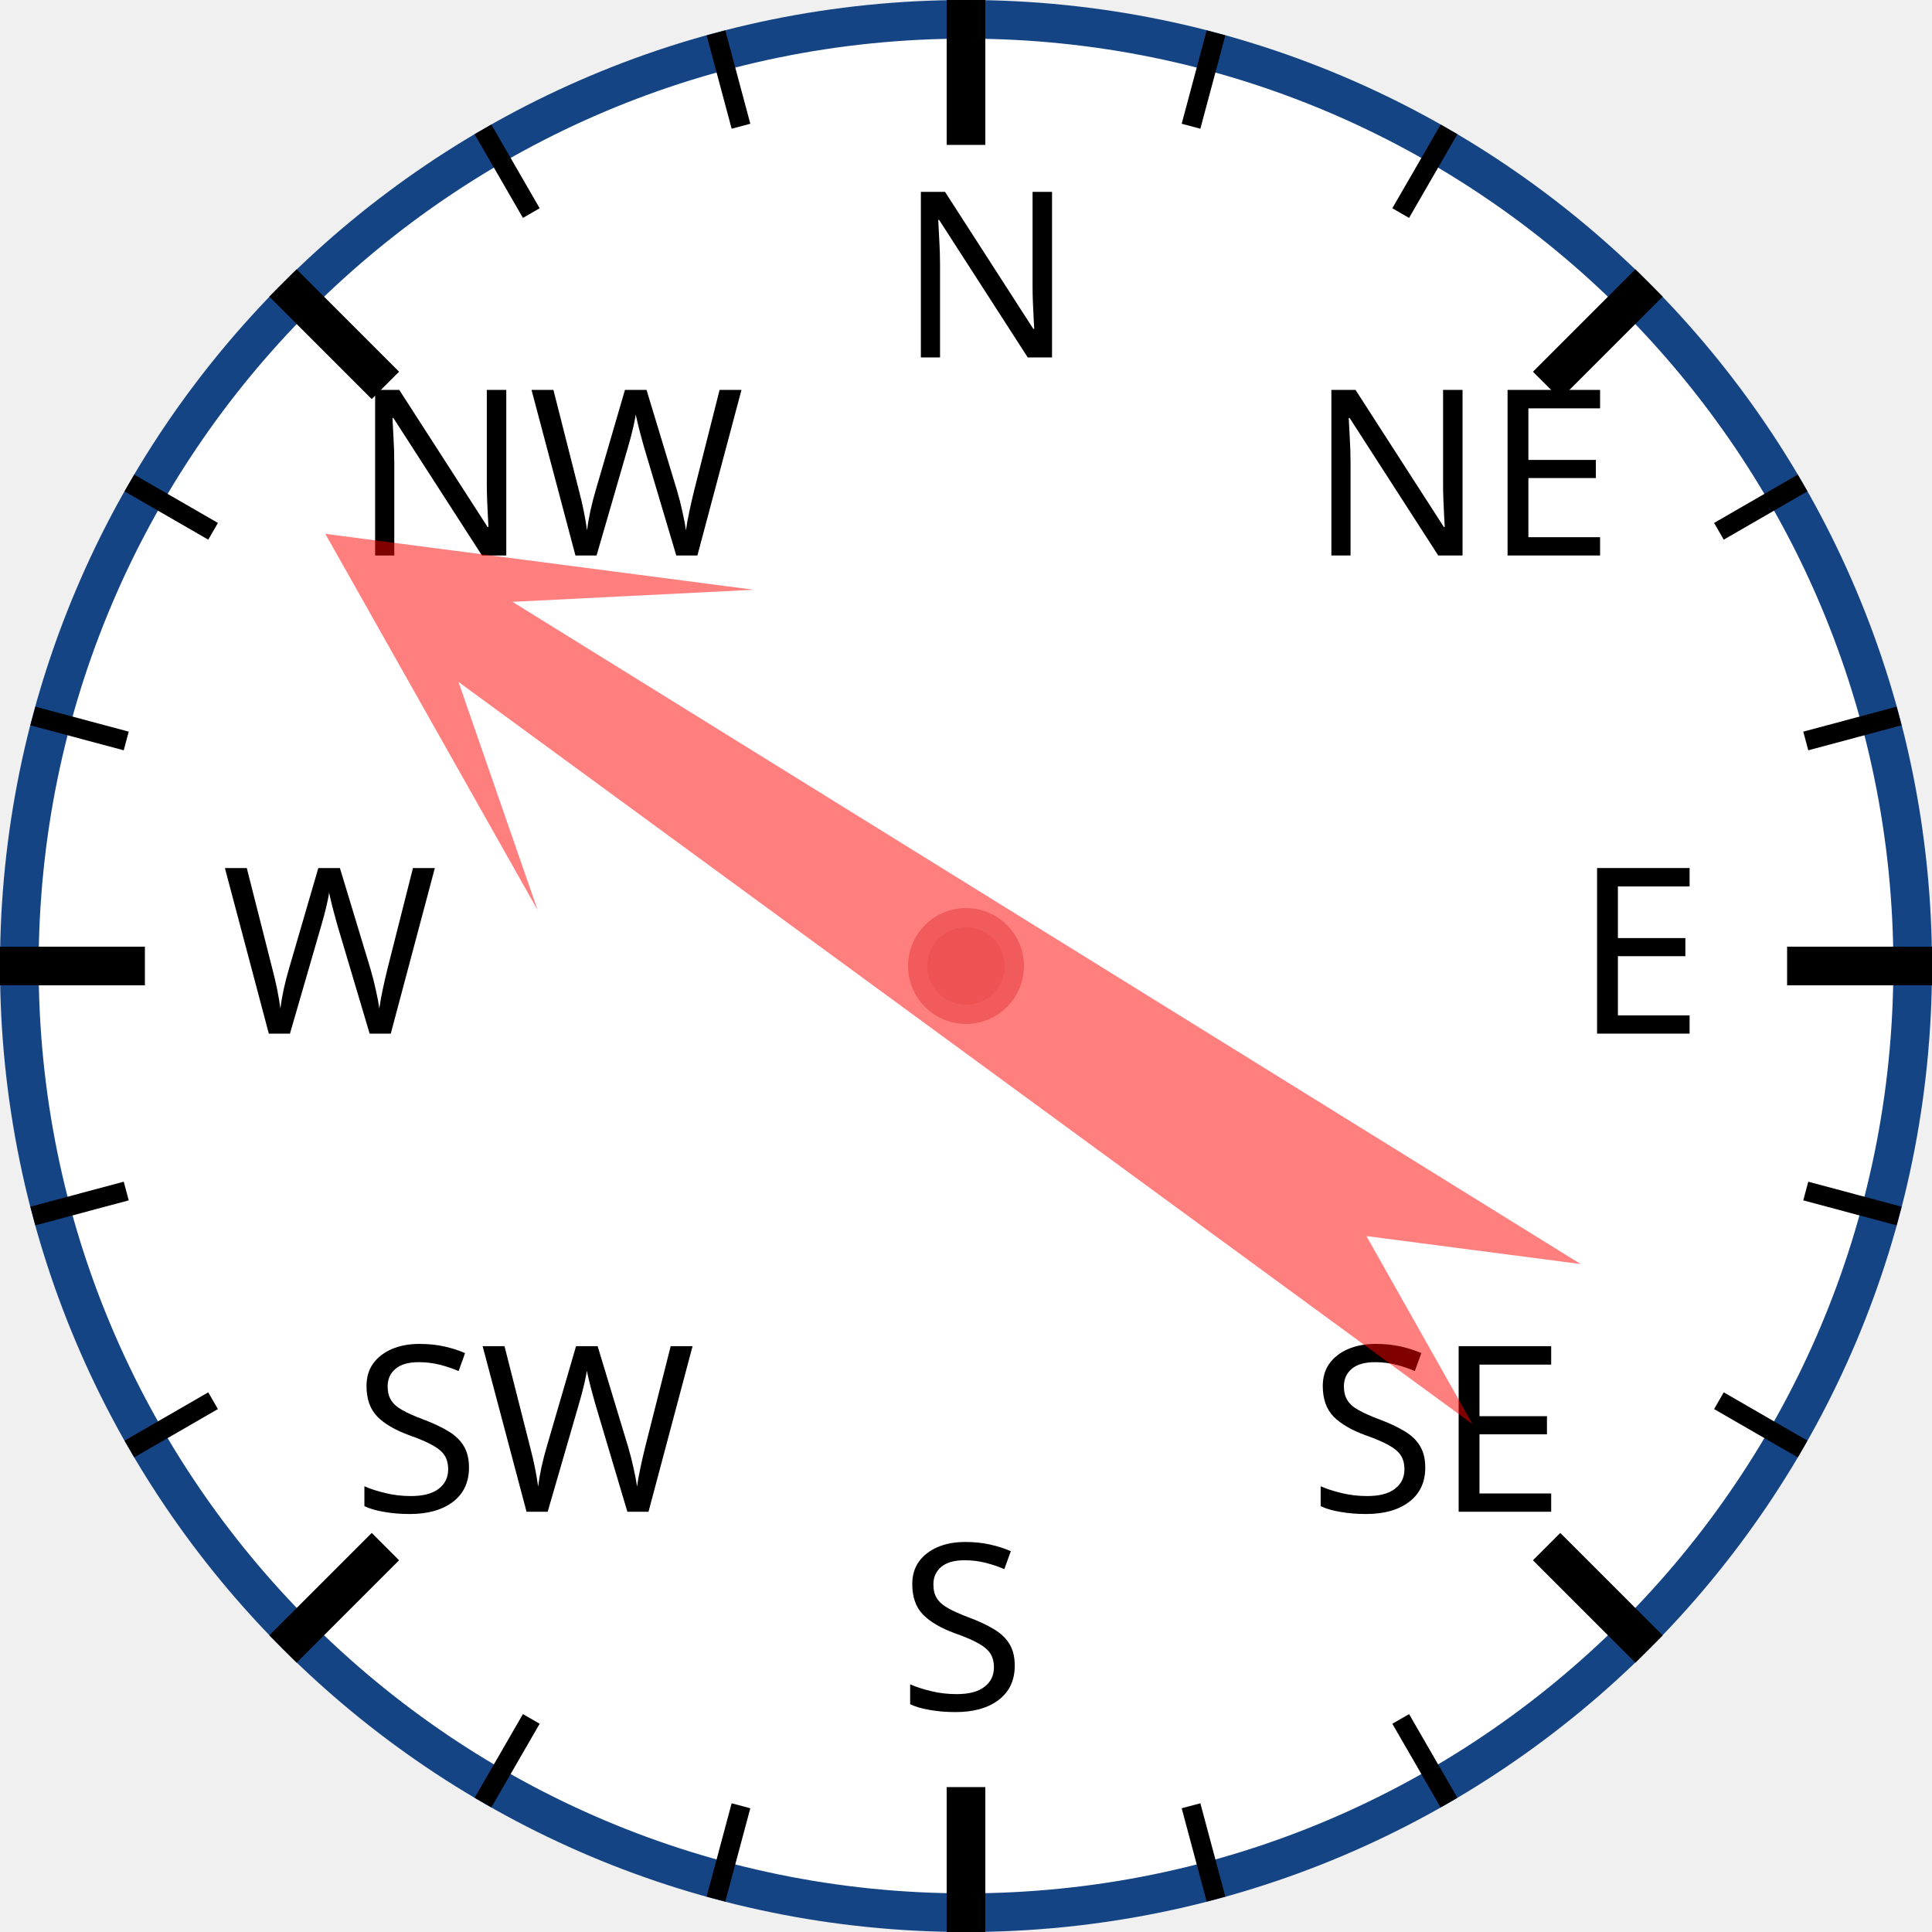
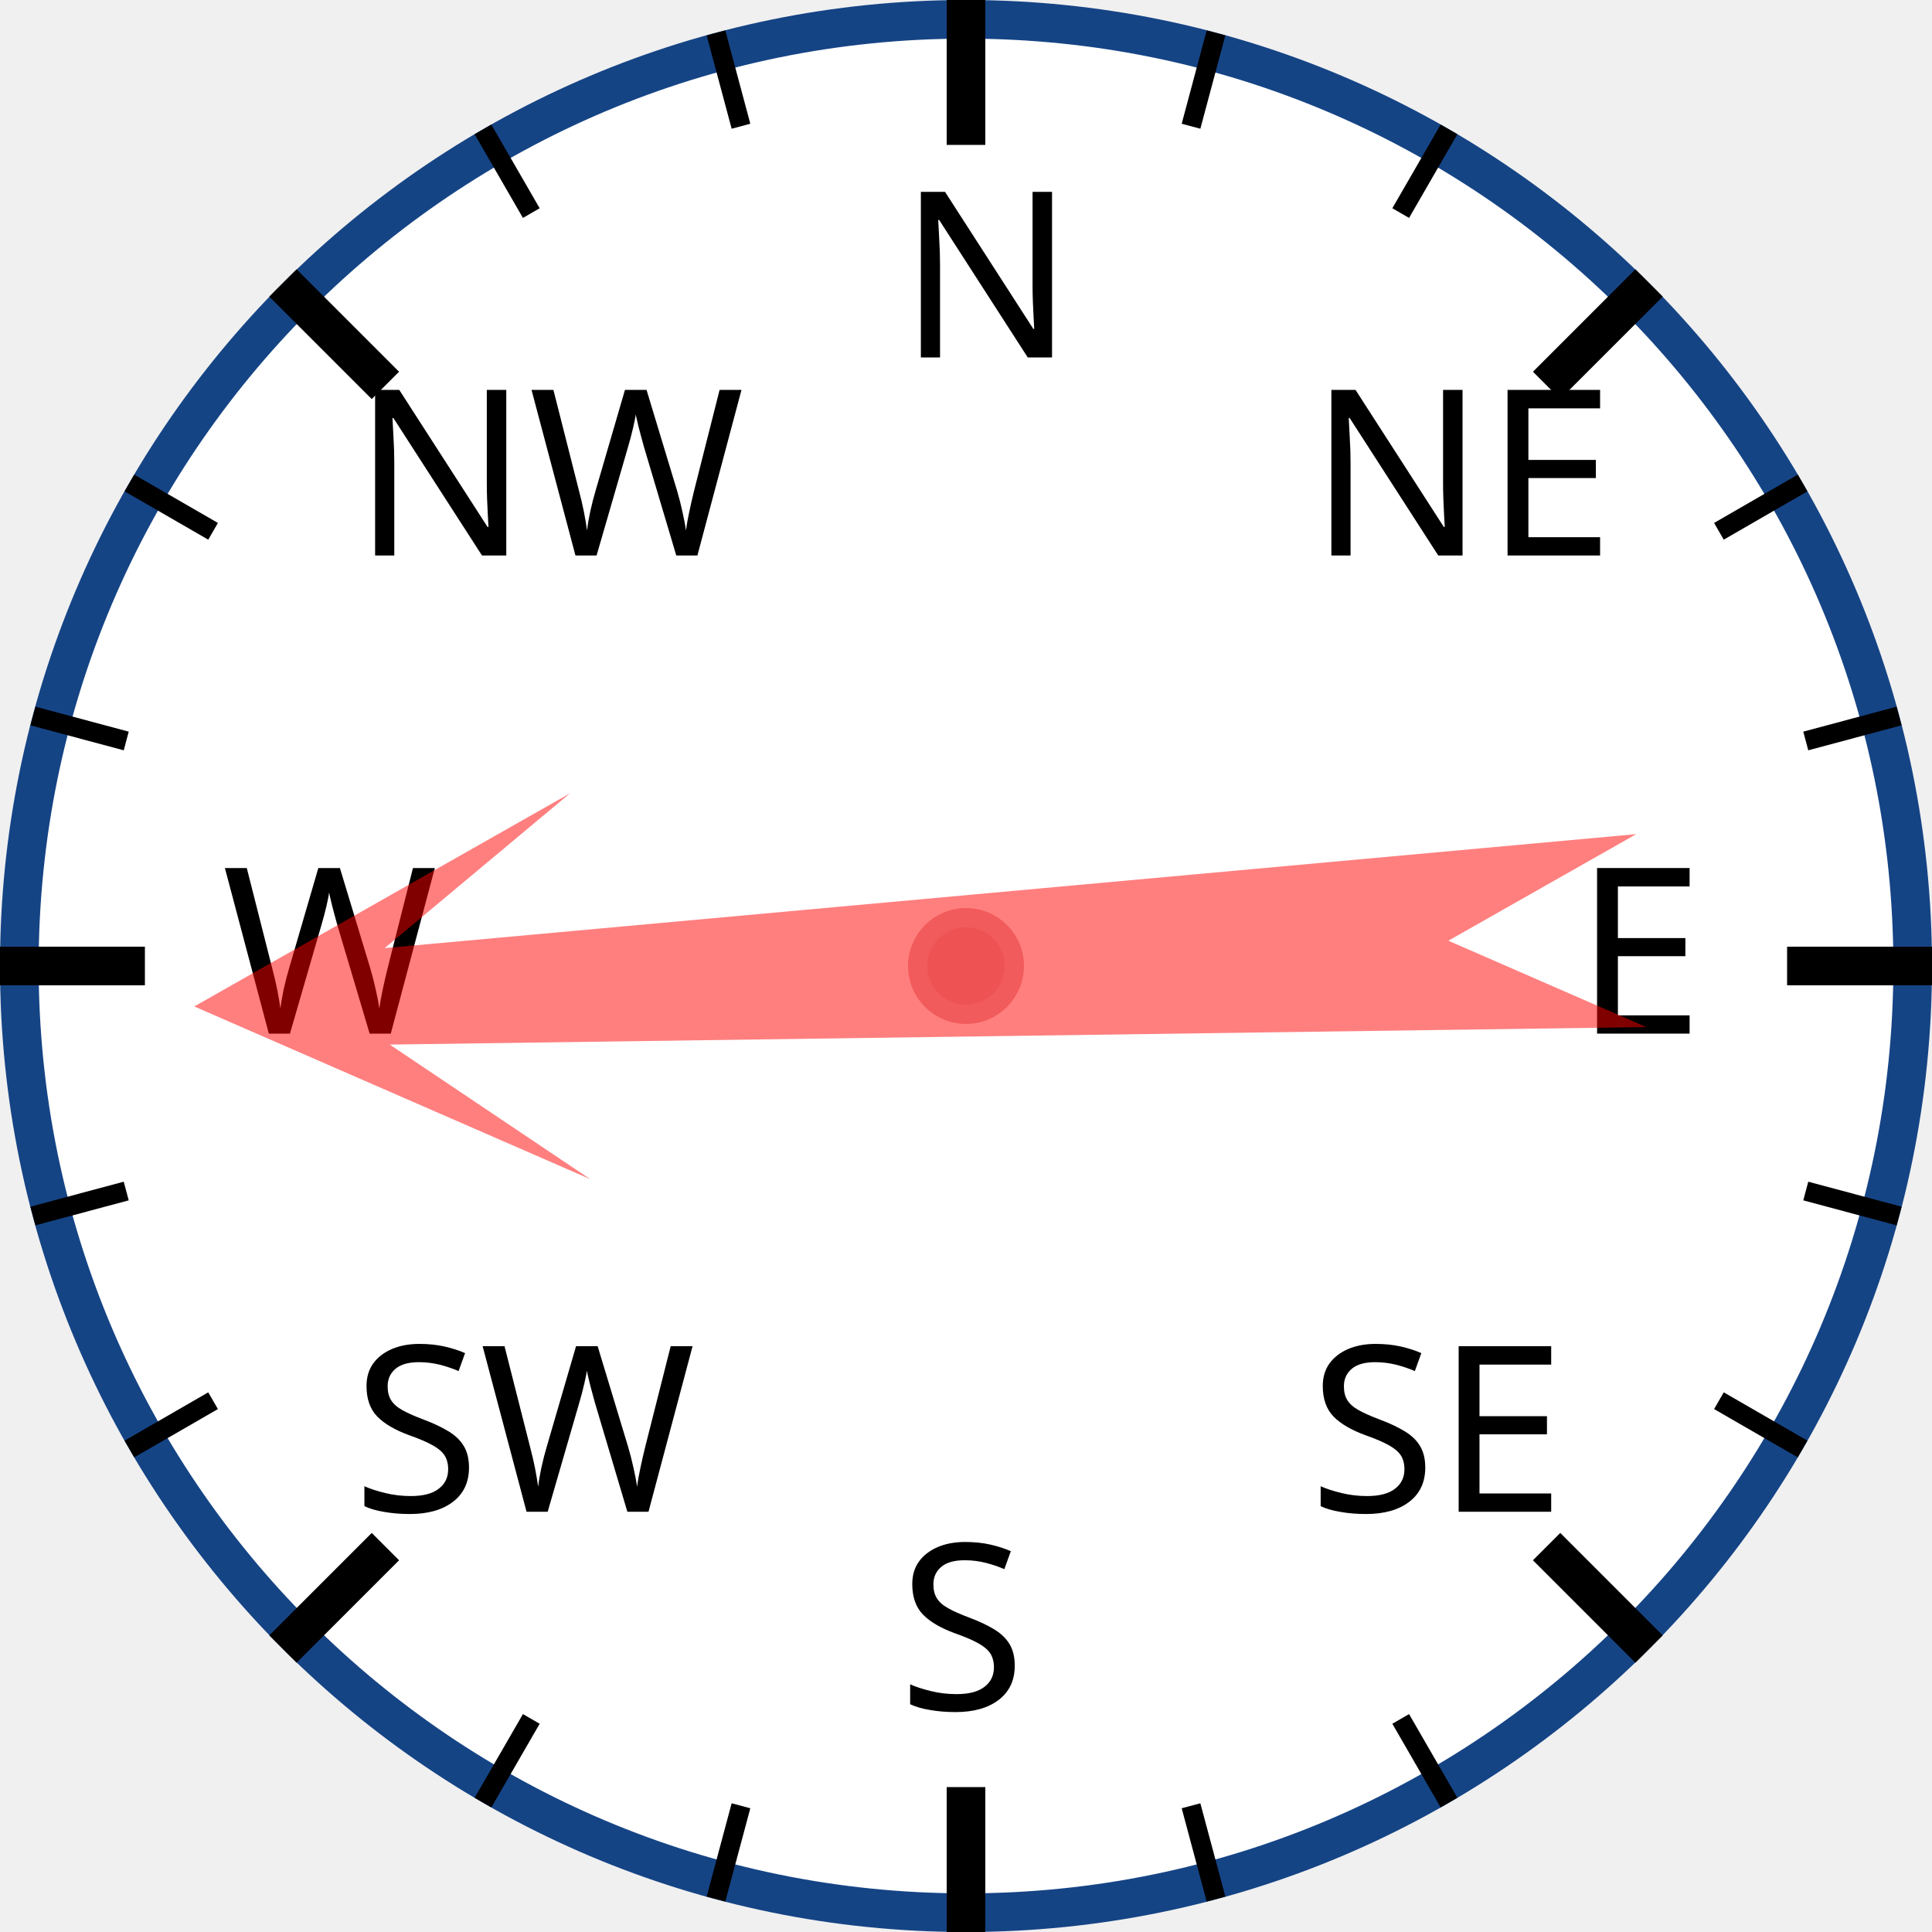
<svg xmlns="http://www.w3.org/2000/svg" width="120px" height="120px" viewBox="0 0 200 200">
  <circle cx="100" cy="100" r="98" style="fill: white; stroke: #154485; stroke-width: 4;" />
  <text x="93.0" y="37.0" style="font-family: sans-serif; font-size: 18pt;">N</text>
  <line x1="100.0" y1="0.0" x2="100.0" y2="15.0" style="stroke: black; stroke-width: 4;" />
  <line x1="74.118" y1="3.407" x2="76.706" y2="13.067" style="stroke: black; stroke-width: 2;" />
  <line x1="50" y1="13.397" x2="55" y2="22.058" style="stroke: black; stroke-width: 2;" />
  <text x="36.503" y="57.503" style="font-family: sans-serif; font-size: 18pt;">NW</text>
  <line x1="29.289" y1="29.289" x2="39.896" y2="39.896" style="stroke: black; stroke-width: 4;" />
  <line x1="13.397" y1="50" x2="22.058" y2="55" style="stroke: black; stroke-width: 2;" />
  <line x1="3.407" y1="74.118" x2="13.067" y2="76.706" style="stroke: black; stroke-width: 2;" />
  <text x="23.0" y="107.0" style="font-family: sans-serif; font-size: 18pt;">W</text>
  <line x1="0.0" y1="100.0" x2="15.0" y2="100.0" style="stroke: black; stroke-width: 4;" />
  <line x1="3.407" y1="125.882" x2="13.067" y2="123.294" style="stroke: black; stroke-width: 2;" />
  <line x1="13.397" y1="150" x2="22.058" y2="145" style="stroke: black; stroke-width: 2;" />
  <text x="36.503" y="156.497" style="font-family: sans-serif; font-size: 18pt;">SW</text>
  <line x1="29.289" y1="170.711" x2="39.896" y2="160.104" style="stroke: black; stroke-width: 4;" />
  <line x1="50" y1="186.603" x2="55" y2="177.942" style="stroke: black; stroke-width: 2;" />
  <line x1="74.118" y1="196.593" x2="76.706" y2="186.933" style="stroke: black; stroke-width: 2;" />
  <text x="93" y="177.0" style="font-family: sans-serif; font-size: 18pt;">S</text>
  <line x1="100" y1="200.0" x2="100" y2="185.0" style="stroke: black; stroke-width: 4;" />
  <line x1="125.882" y1="196.593" x2="123.294" y2="186.933" style="stroke: black; stroke-width: 2;" />
  <line x1="150.0" y1="186.603" x2="145.0" y2="177.942" style="stroke: black; stroke-width: 2;" />
  <text x="135.497" y="156.497" style="font-family: sans-serif; font-size: 18pt;">SE</text>
  <line x1="170.711" y1="170.711" x2="160.104" y2="160.104" style="stroke: black; stroke-width: 4;" />
  <line x1="186.603" y1="150" x2="177.942" y2="145" style="stroke: black; stroke-width: 2;" />
  <line x1="196.593" y1="125.882" x2="186.933" y2="123.294" style="stroke: black; stroke-width: 2;" />
  <text x="163.0" y="107" style="font-family: sans-serif; font-size: 18pt;">E</text>
  <line x1="200.0" y1="100" x2="185.0" y2="100" style="stroke: black; stroke-width: 4;" />
  <line x1="196.593" y1="74.118" x2="186.933" y2="76.706" style="stroke: black; stroke-width: 2;" />
  <line x1="186.603" y1="50" x2="177.942" y2="55" style="stroke: black; stroke-width: 2;" />
  <text x="135.497" y="57.503" style="font-family: sans-serif; font-size: 18pt;">NE</text>
  <line x1="170.711" y1="29.289" x2="160.104" y2="39.896" style="stroke: black; stroke-width: 4;" />
  <line x1="150" y1="13.397" x2="145" y2="22.058" style="stroke: black; stroke-width: 2;" />
  <line x1="125.882" y1="3.407" x2="123.294" y2="13.067" style="stroke: black; stroke-width: 2;" />
-   <polygon points="100 20 120 60 105 40 110 170 100 150 90 170 95 40 80 60" style="fill: red; fill-opacity: 0.5;" transform="rotate(304,100,100)" />
+   <polygon points="100 20 120 60 105 40 110 170 100 150 90 170 95 40 80 60" style="fill: red; fill-opacity: 0.5;" transform="rotate(267,100,100)" />
  <circle cx="100" cy="100" r="5" style="fill: #EE5252; stroke: #F25B5B; stroke-width: 2;" />
</svg>
